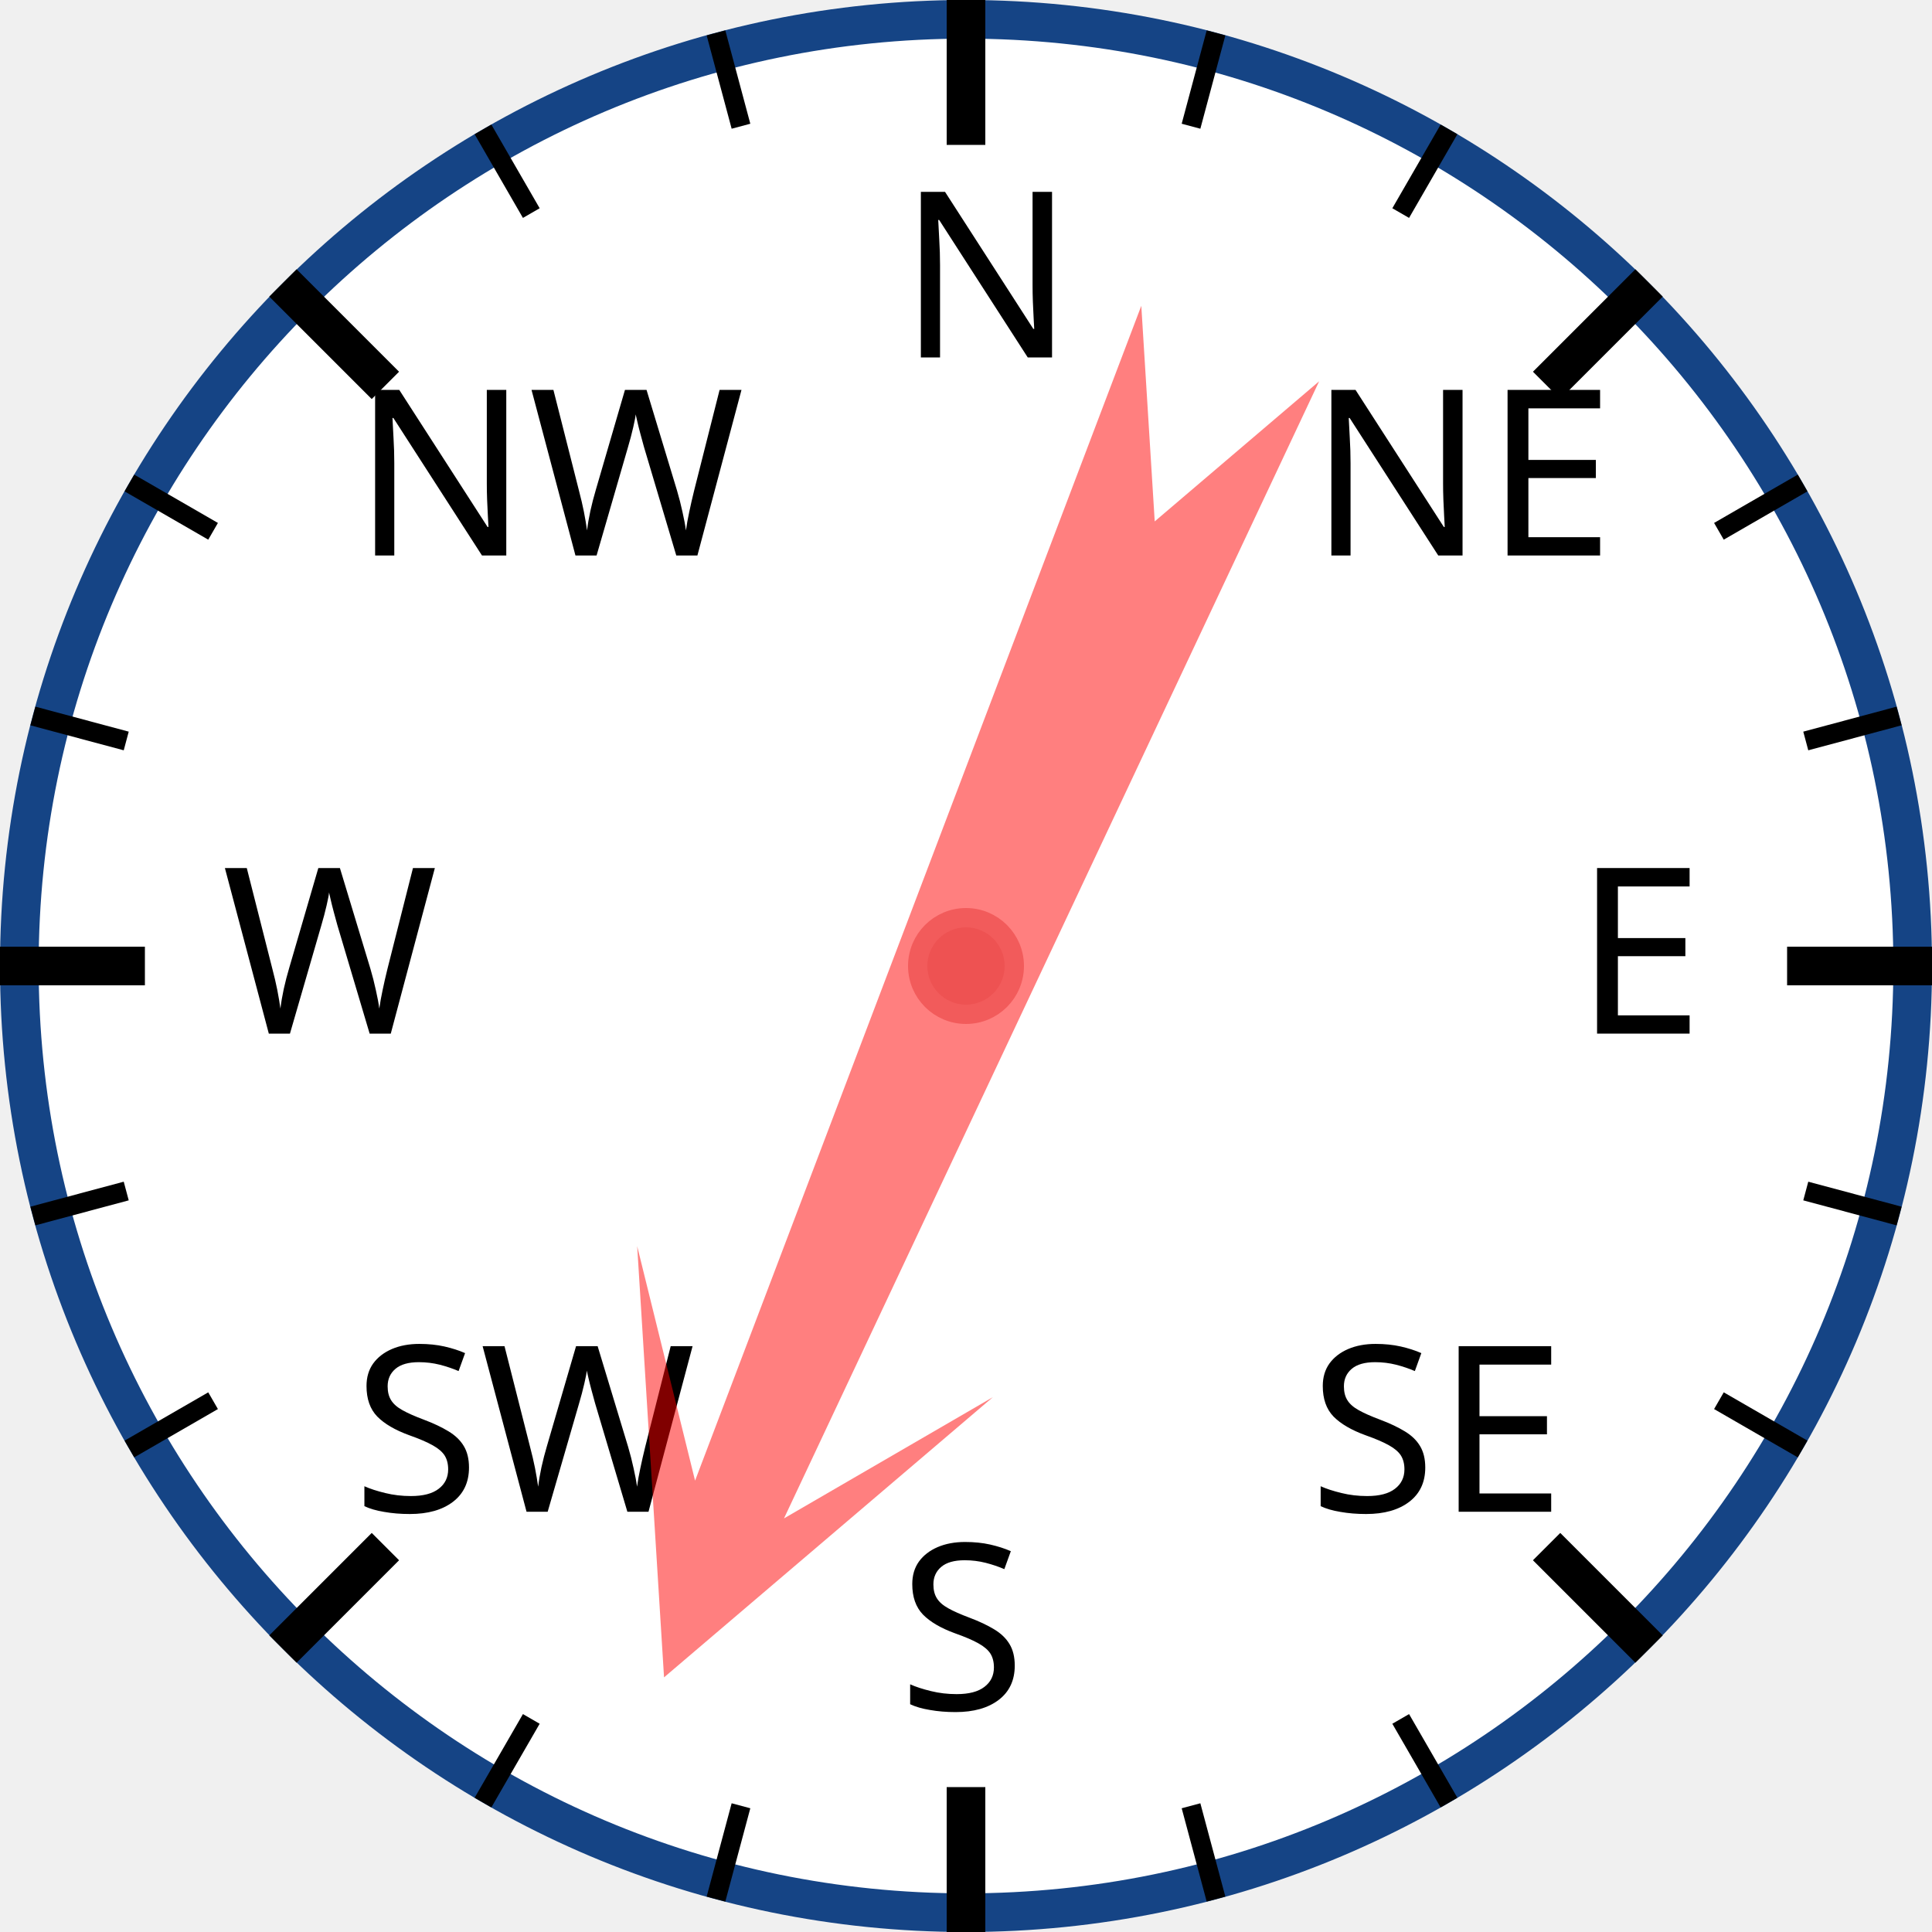
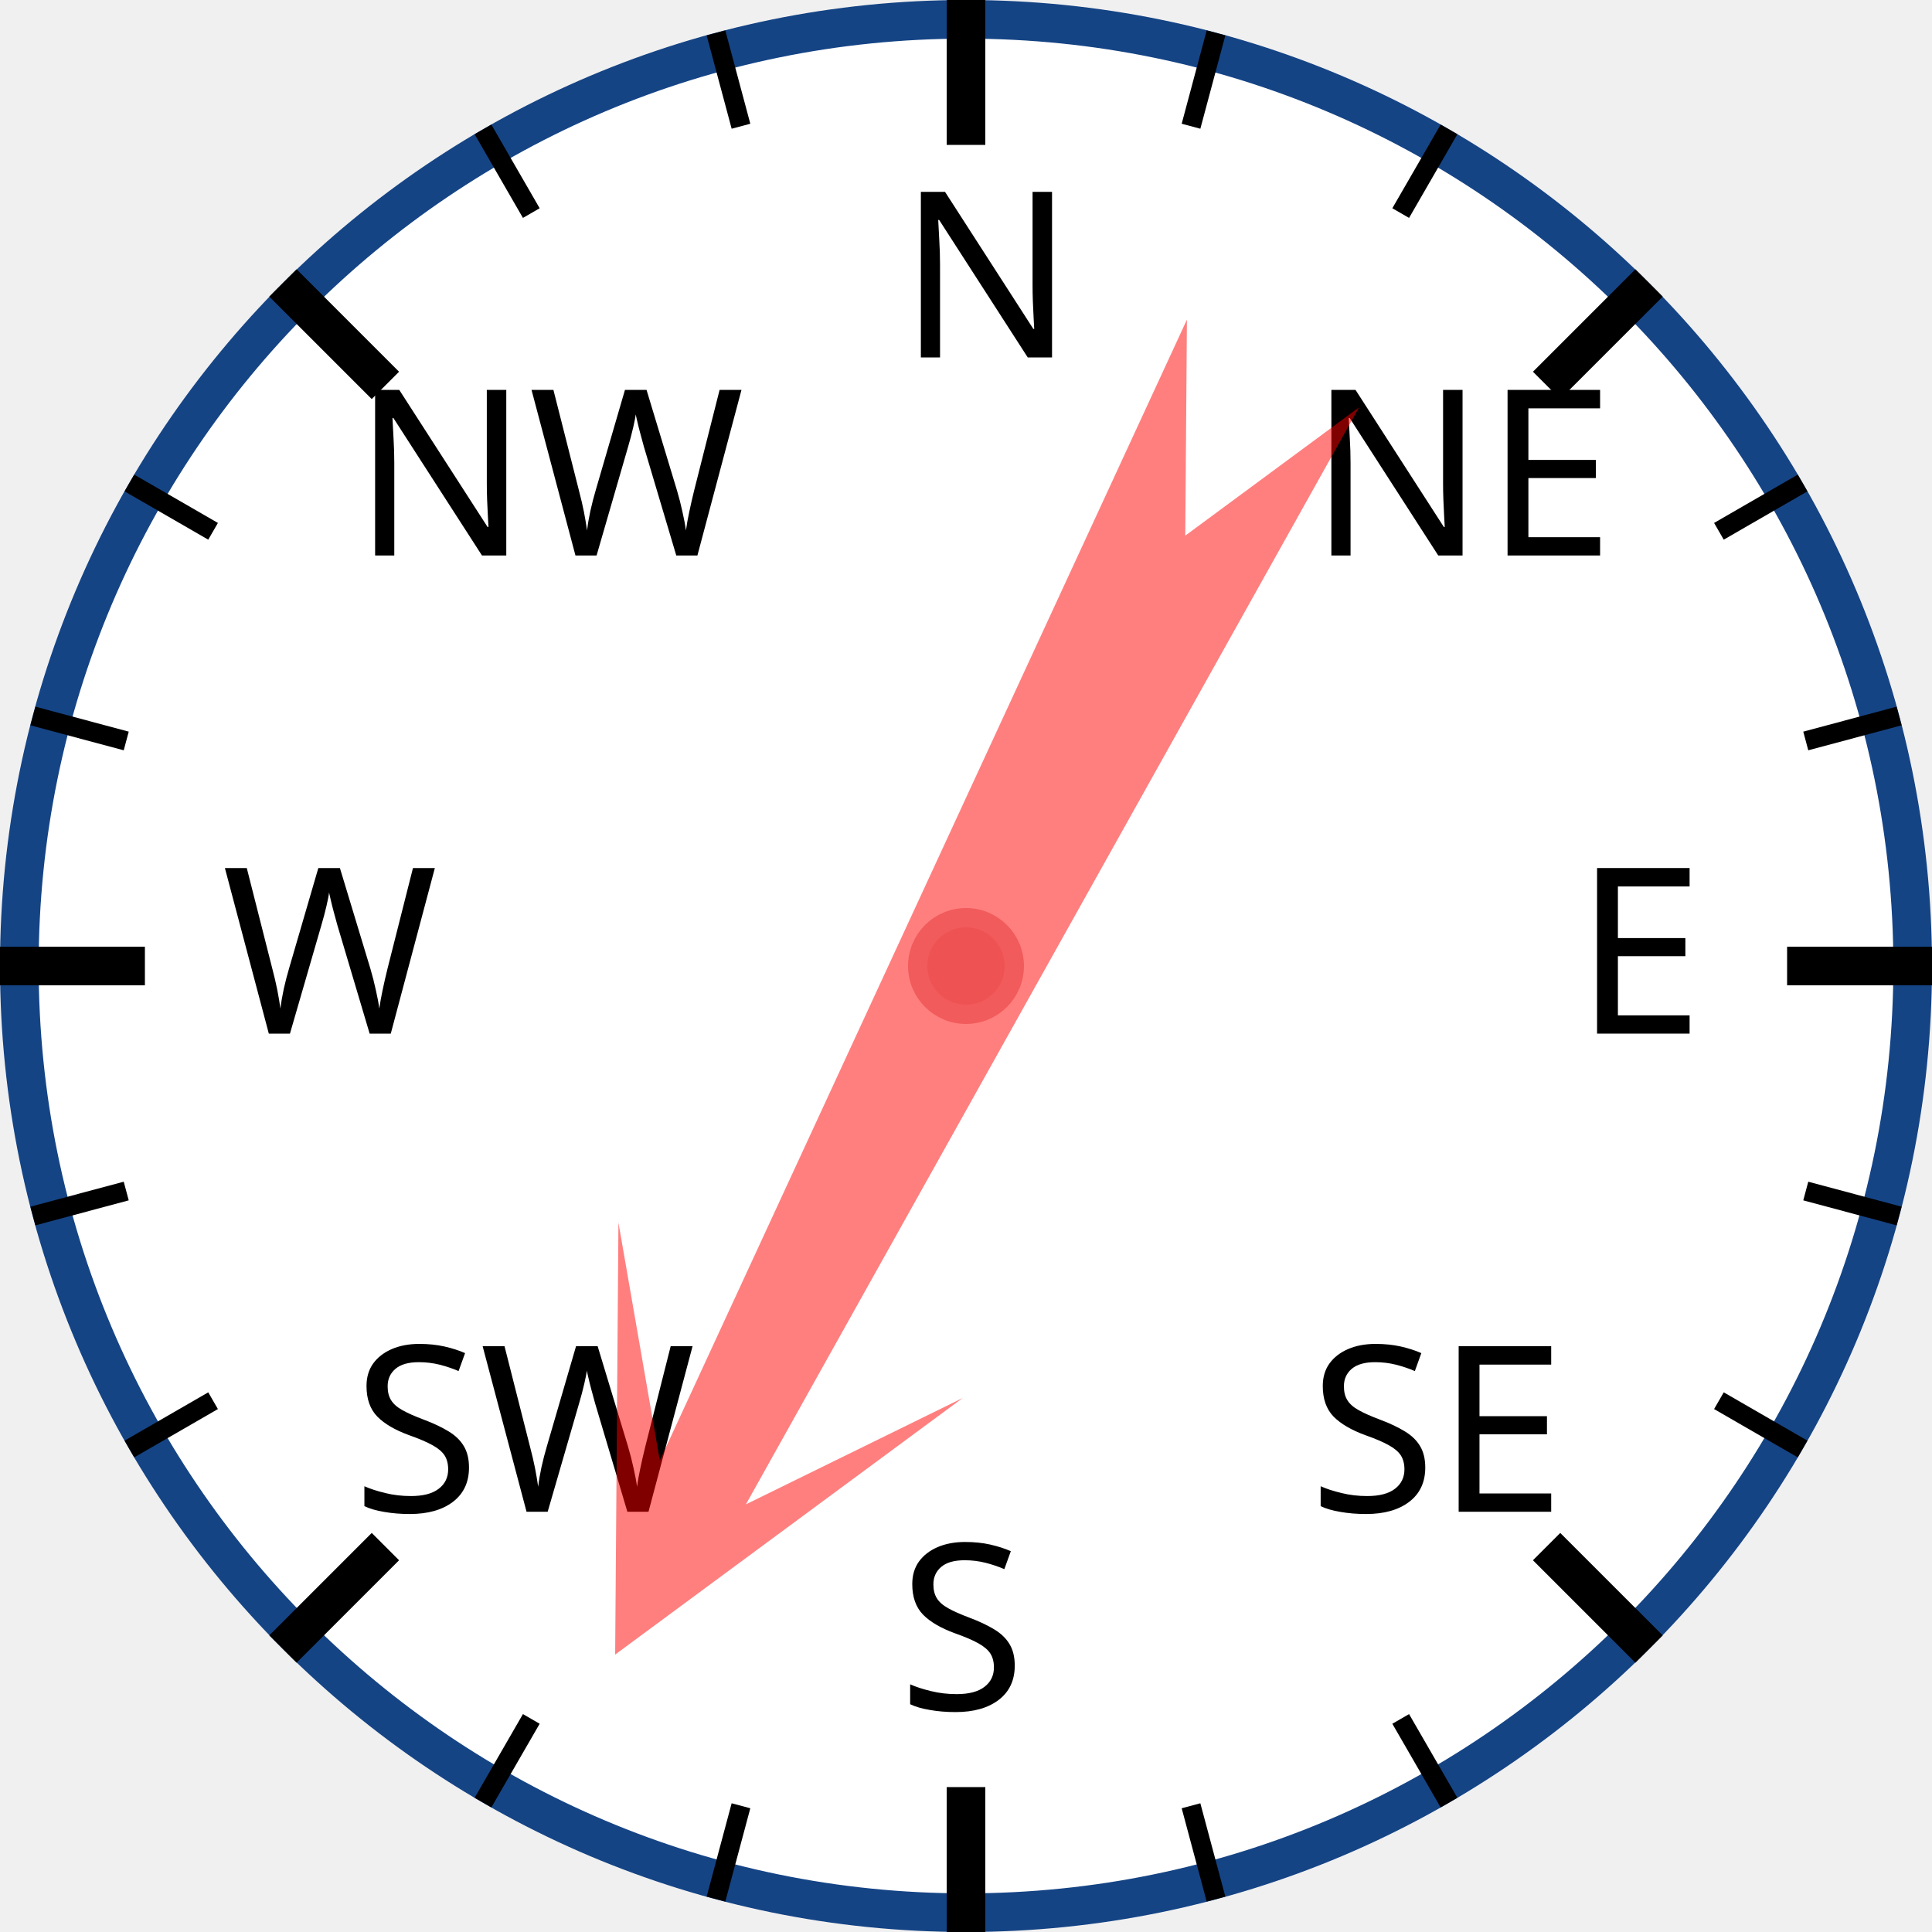
<svg xmlns="http://www.w3.org/2000/svg" width="120px" height="120px" viewBox="0 0 200 200">
  <circle cx="100" cy="100" r="98" style="fill: white; stroke: #154485; stroke-width: 4;" />
  <text x="93.0" y="37.0" style="font-family: sans-serif; font-size: 18pt;">N</text>
  <line x1="100.0" y1="0.0" x2="100.0" y2="15.0" style="stroke: black; stroke-width: 4;" />
  <line x1="74.118" y1="3.407" x2="76.706" y2="13.067" style="stroke: black; stroke-width: 2;" />
  <line x1="50" y1="13.397" x2="55" y2="22.058" style="stroke: black; stroke-width: 2;" />
  <text x="36.503" y="57.503" style="font-family: sans-serif; font-size: 18pt;">NW</text>
  <line x1="29.289" y1="29.289" x2="39.896" y2="39.896" style="stroke: black; stroke-width: 4;" />
  <line x1="13.397" y1="50" x2="22.058" y2="55" style="stroke: black; stroke-width: 2;" />
  <line x1="3.407" y1="74.118" x2="13.067" y2="76.706" style="stroke: black; stroke-width: 2;" />
  <text x="23.0" y="107.0" style="font-family: sans-serif; font-size: 18pt;">W</text>
  <line x1="0.0" y1="100.0" x2="15.0" y2="100.0" style="stroke: black; stroke-width: 4;" />
  <line x1="3.407" y1="125.882" x2="13.067" y2="123.294" style="stroke: black; stroke-width: 2;" />
  <line x1="13.397" y1="150" x2="22.058" y2="145" style="stroke: black; stroke-width: 2;" />
  <text x="36.503" y="156.497" style="font-family: sans-serif; font-size: 18pt;">SW</text>
  <line x1="29.289" y1="170.711" x2="39.896" y2="160.104" style="stroke: black; stroke-width: 4;" />
  <line x1="50" y1="186.603" x2="55" y2="177.942" style="stroke: black; stroke-width: 2;" />
  <line x1="74.118" y1="196.593" x2="76.706" y2="186.933" style="stroke: black; stroke-width: 2;" />
  <text x="93" y="177.0" style="font-family: sans-serif; font-size: 18pt;">S</text>
  <line x1="100" y1="200.0" x2="100" y2="185.0" style="stroke: black; stroke-width: 4;" />
  <line x1="125.882" y1="196.593" x2="123.294" y2="186.933" style="stroke: black; stroke-width: 2;" />
  <line x1="150.0" y1="186.603" x2="145.0" y2="177.942" style="stroke: black; stroke-width: 2;" />
  <text x="135.497" y="156.497" style="font-family: sans-serif; font-size: 18pt;">SE</text>
  <line x1="170.711" y1="170.711" x2="160.104" y2="160.104" style="stroke: black; stroke-width: 4;" />
  <line x1="186.603" y1="150" x2="177.942" y2="145" style="stroke: black; stroke-width: 2;" />
  <line x1="196.593" y1="125.882" x2="186.933" y2="123.294" style="stroke: black; stroke-width: 2;" />
  <text x="163.0" y="107" style="font-family: sans-serif; font-size: 18pt;">E</text>
  <line x1="200.0" y1="100" x2="185.0" y2="100" style="stroke: black; stroke-width: 4;" />
  <line x1="196.593" y1="74.118" x2="186.933" y2="76.706" style="stroke: black; stroke-width: 2;" />
  <line x1="186.603" y1="50" x2="177.942" y2="55" style="stroke: black; stroke-width: 2;" />
  <text x="135.497" y="57.503" style="font-family: sans-serif; font-size: 18pt;">NE</text>
  <line x1="170.711" y1="29.289" x2="160.104" y2="39.896" style="stroke: black; stroke-width: 4;" />
  <line x1="150" y1="13.397" x2="145" y2="22.058" style="stroke: black; stroke-width: 2;" />
  <line x1="125.882" y1="3.407" x2="123.294" y2="13.067" style="stroke: black; stroke-width: 2;" />
-   <polygon points="100 20 120 60 105 40 110 170 100 150 90 170 95 40 80 60" style="fill: red; fill-opacity: 0.5;" transform="rotate(203,100,100)" />
+   <polygon points="100 20 120 60 105 40 110 170 100 150 90 170 95 40 80 60" style="fill: red; fill-opacity: 0.5;" transform="rotate(207,100,100)" />
  <circle cx="100" cy="100" r="5" style="fill: #EE5252; stroke: #F25B5B; stroke-width: 2;" />
</svg>
